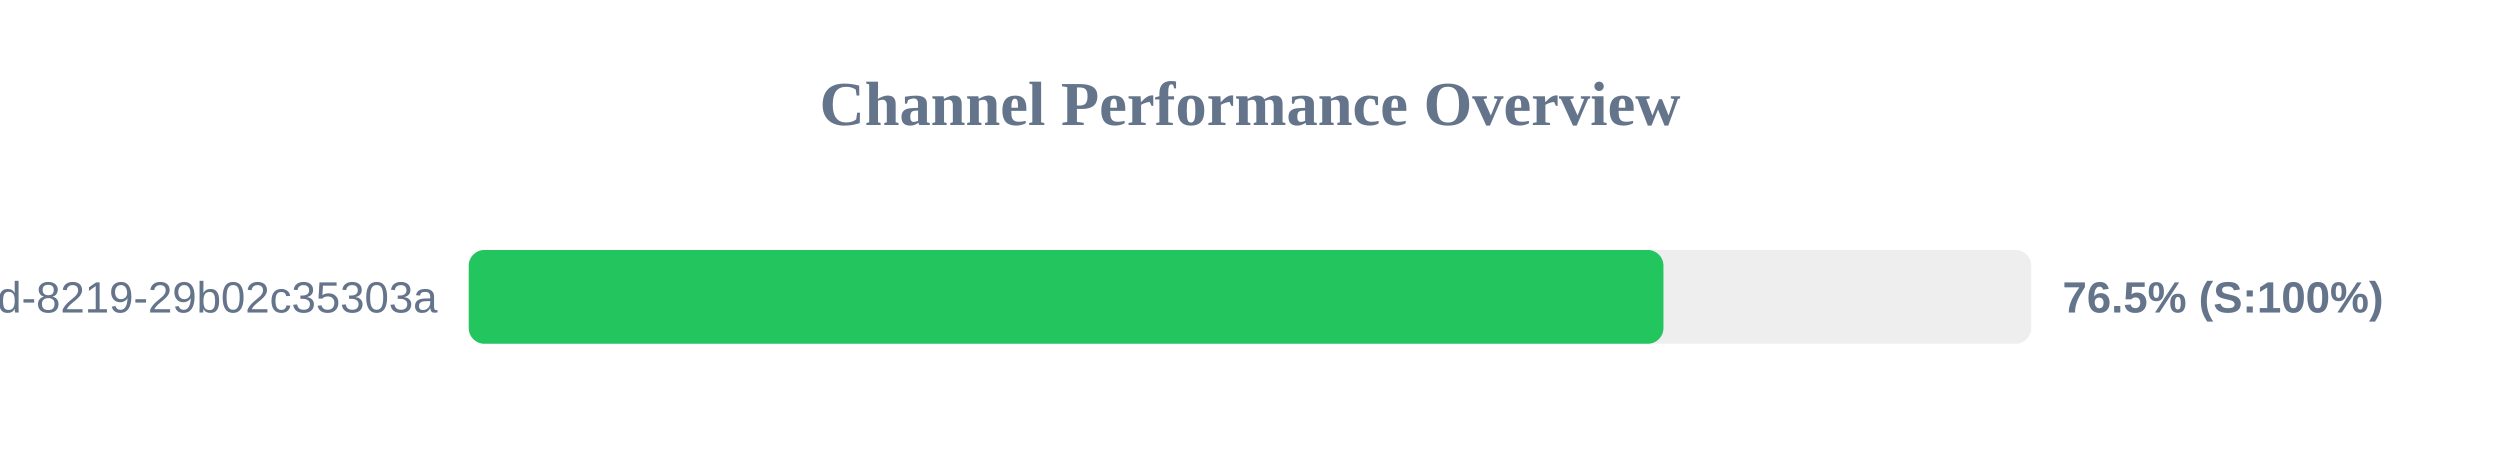
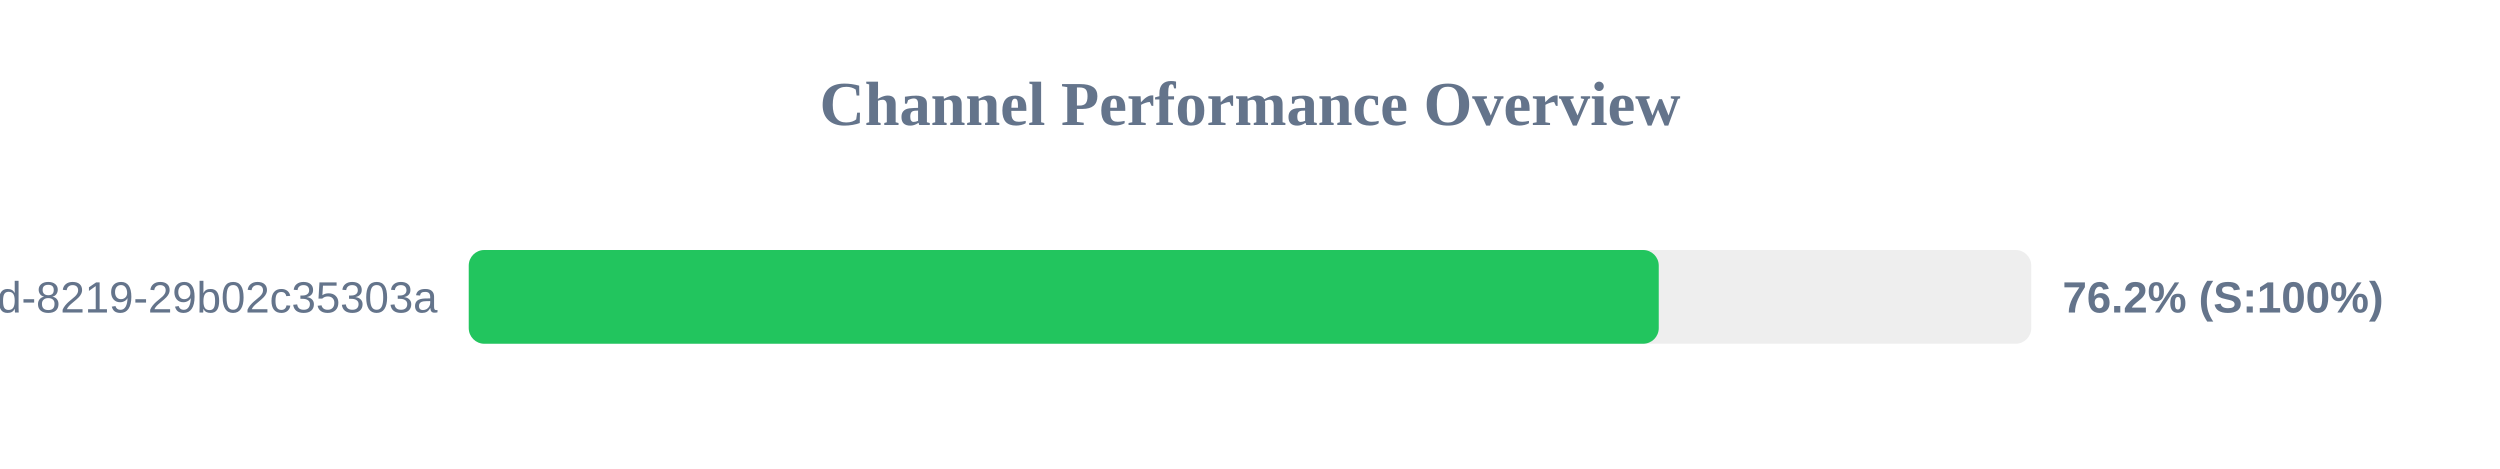
<svg xmlns="http://www.w3.org/2000/svg" width="800" height="150" version="1.1">
  <style>
        .row { font: 14px Arial; fill: #64748b; }
        .score { font: bold 14px Arial; fill: #64748b; }
    </style>
  <text x="400" y="40" text-anchor="middle" font-size="20px" font-weight="bold" fill="#64748b">Channel Performance Overview</text>
  <rect x="150" y="80" width="500" height="30" fill="#eee" rx="5" />
-   <rect x="150" y="80" width="382.3" height="30" fill="#22c55e" rx="5" />
+   <rect x="150" y="80" width="380.8" height="30" fill="#22c55e" rx="5" />
  <text x="140" y="100" text-anchor="end" class="row">?uuid=5eaa121d-4362-444d-8219-29b02c35303a</text>
-   <text x="660" y="100" text-anchor="start" class="score">76.5% (S:100%)</text>
+   <text x="660" y="100" text-anchor="start" class="score">76.2% (S:100%)</text>
</svg>
